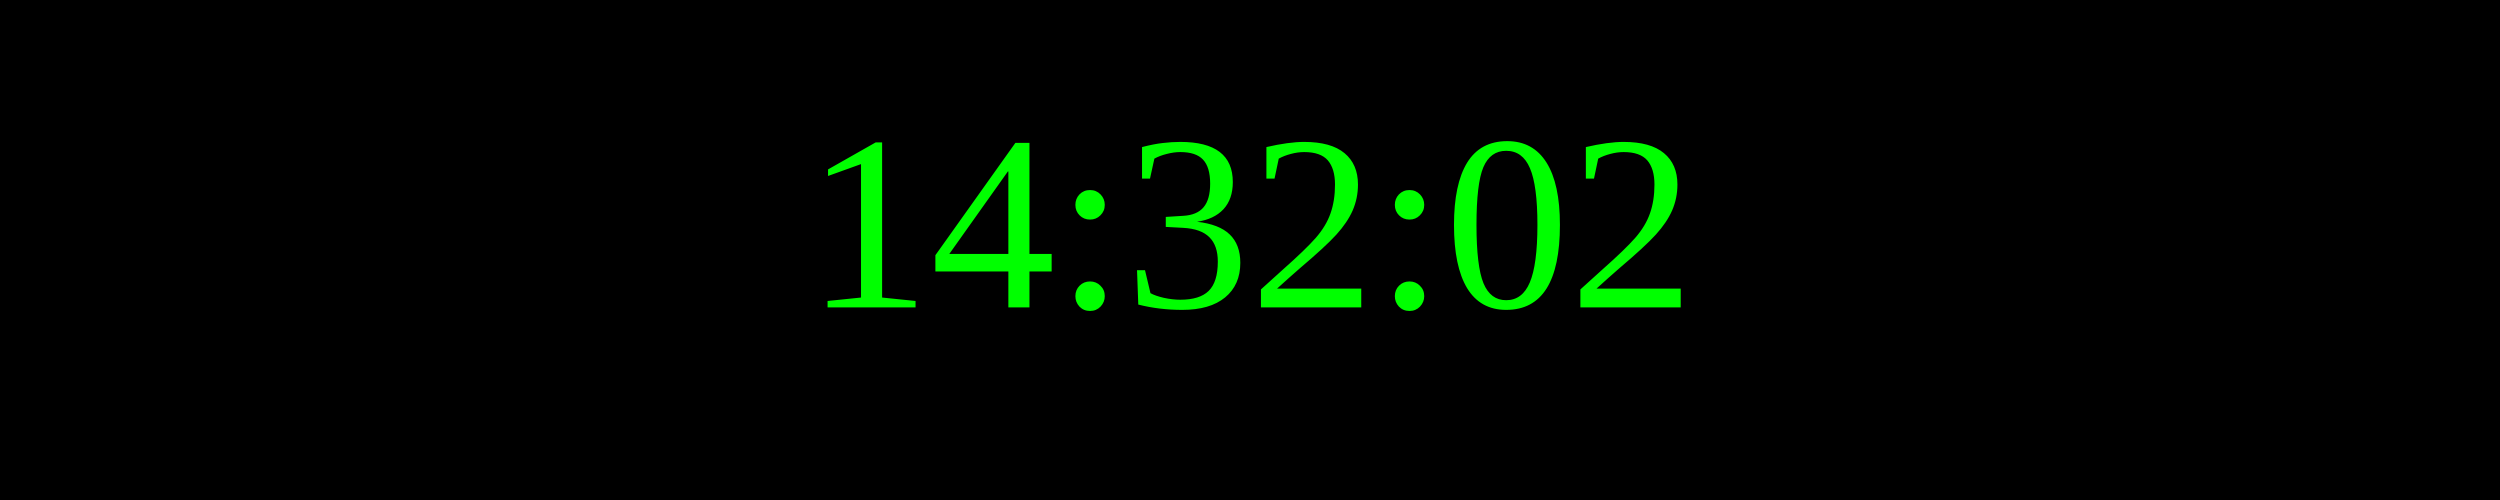
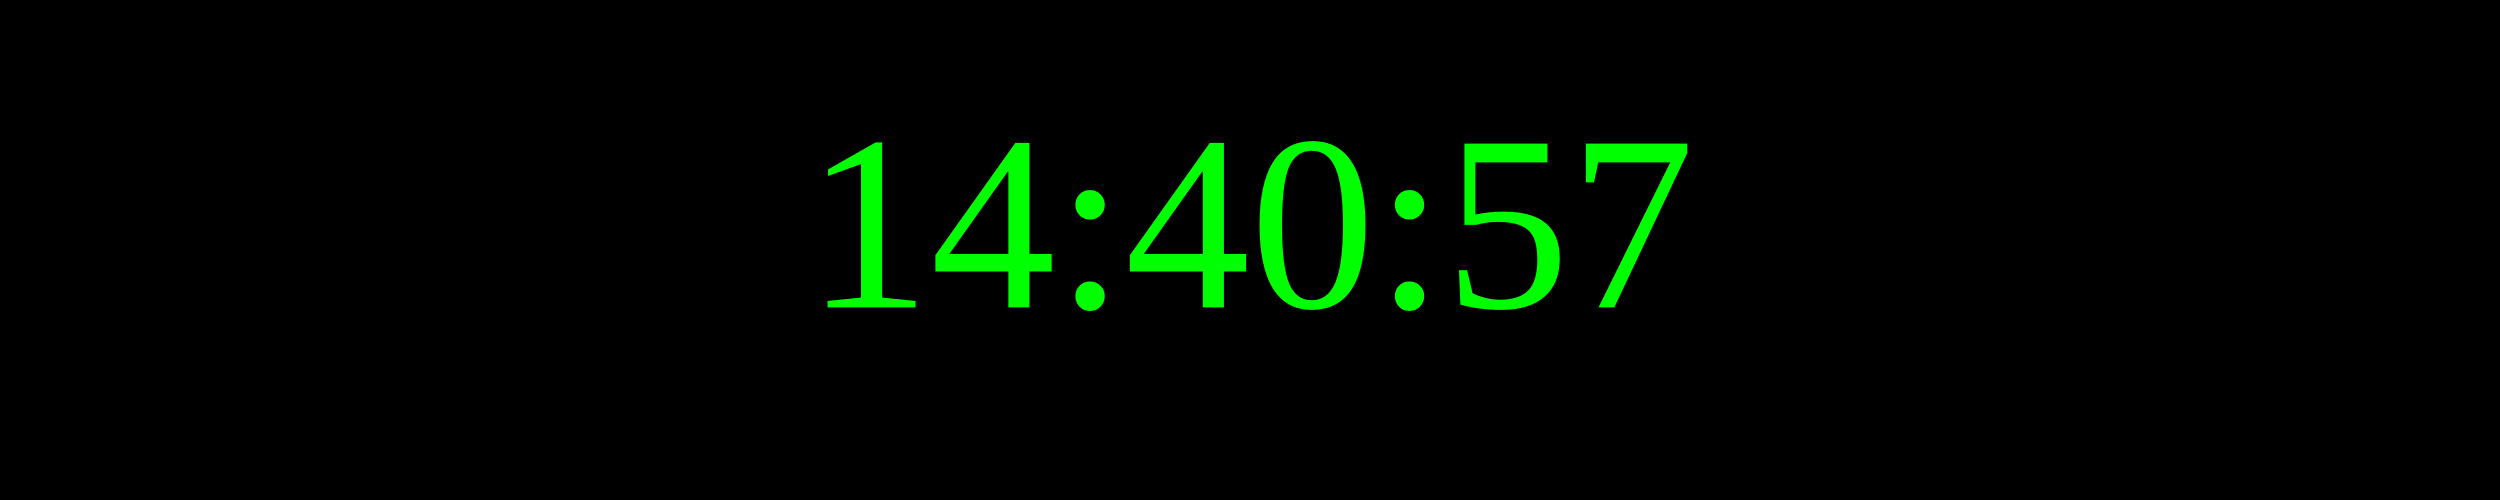
<svg xmlns="http://www.w3.org/2000/svg" width="250" height="50">
  <rect width="100%" height="100%" fill="black" />
  <text x="50%" y="50%" font-size="25" fill="lime" text-anchor="middle" dominant-baseline="middle">
- 14:32:02
+ 14:40:57
</text>
</svg>
